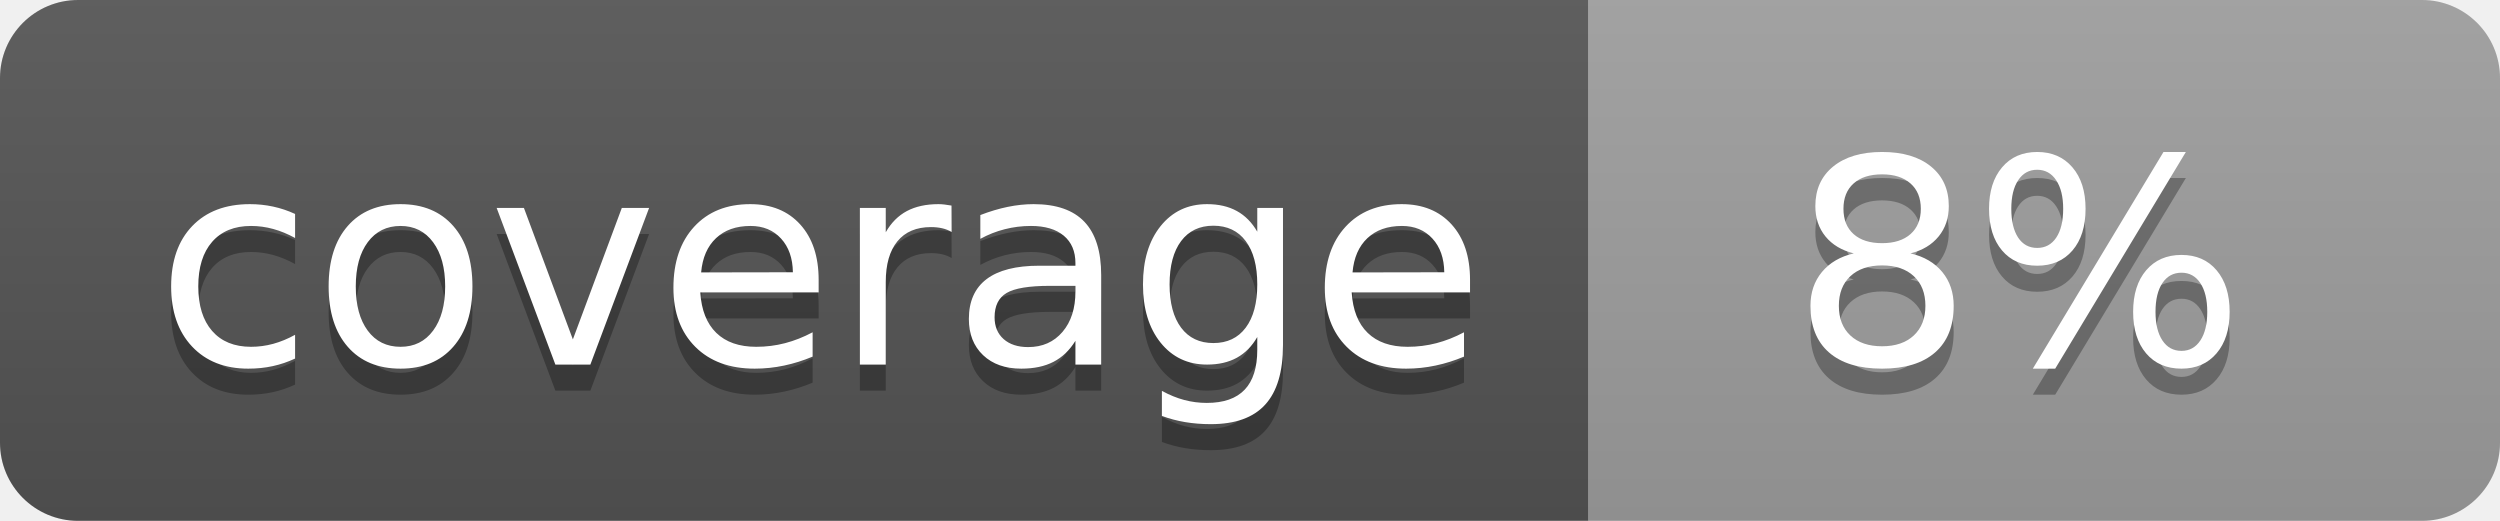
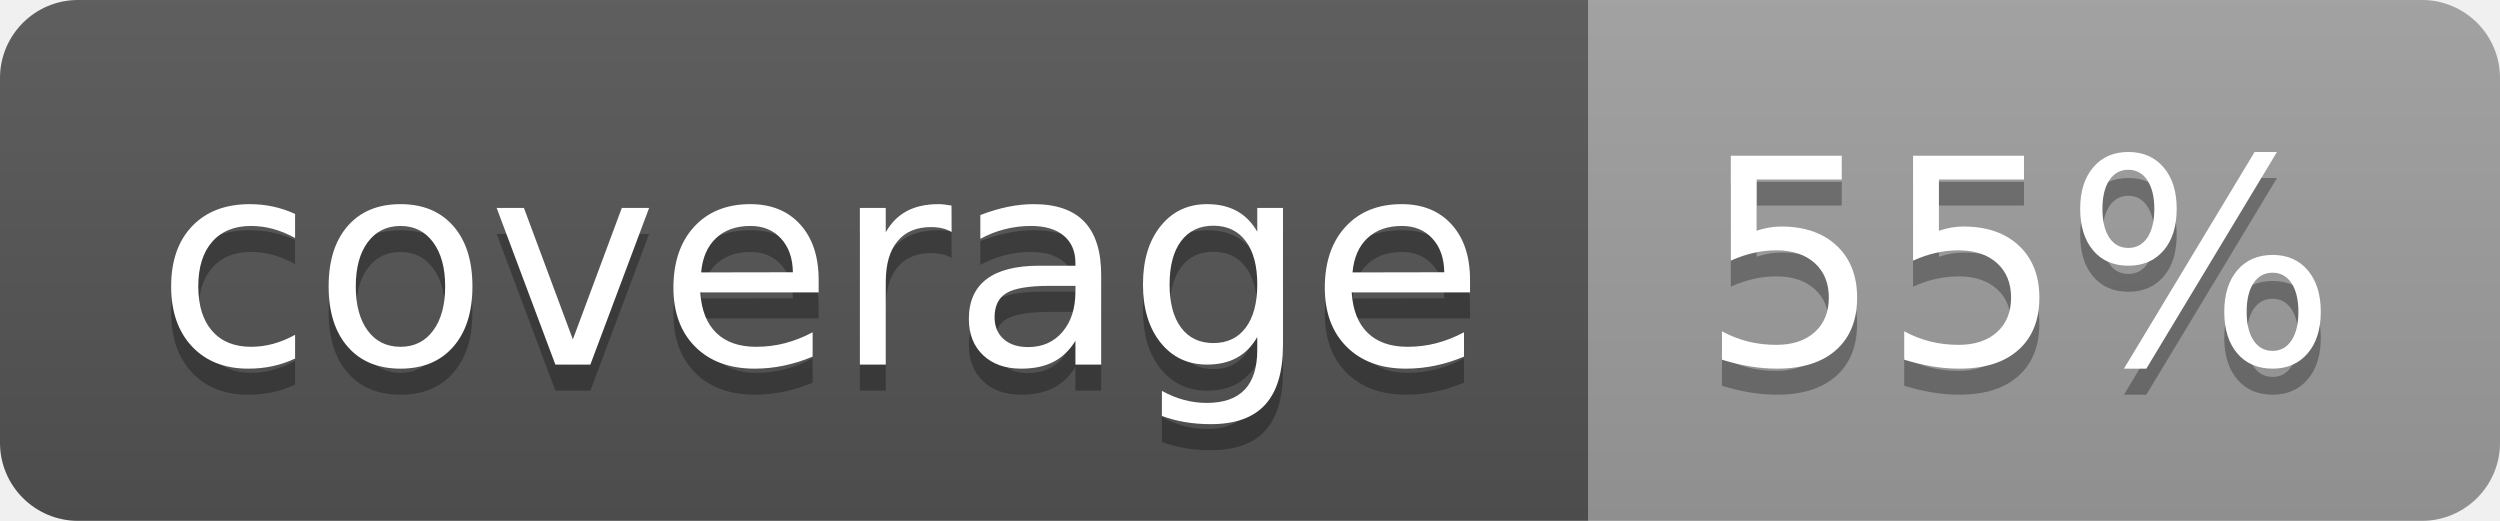
<svg xmlns="http://www.w3.org/2000/svg" width="96" height="20">
  <linearGradient id="b" x2="0" y2="100%">
    <stop offset="0" stop-color="#bbb" stop-opacity=".1" />
    <stop offset="1" stop-opacity=".1" />
  </linearGradient>
  <clipPath id="a">
    <rect width="96" height="20" rx="3" fill="#fff" />
  </clipPath>
  <g clip-path="url(#a)">
    <path fill="#555" d="M0 0h61v20H0z" />
    <path fill="#9F9F9F" d="M61 0h35v20H61z" />
    <path fill="url(#b)" d="M0 0h96v20H0z" />
  </g>
  <g fill="#fff" text-anchor="middle" font-family="DejaVu Sans,Verdana,Geneva,sans-serif" font-size="110">
    <text x="315" y="150" fill="#010101" fill-opacity=".3" transform="scale(.1)" textLength="510">coverage</text>
    <text x="315" y="140" transform="scale(.1)" textLength="510">coverage</text>
-     <text x="775" y="150" fill="#010101" fill-opacity=".3" transform="scale(.1)" textLength="250">8%</text>
-     <text x="775" y="140" transform="scale(.1)" textLength="250">8%</text>
+     <text x="775" y="150" fill="#010101" fill-opacity=".3" transform="scale(.1)" textLength="250">55%</text>
+     <text x="775" y="140" transform="scale(.1)" textLength="250">55%</text>
  </g>
</svg>
